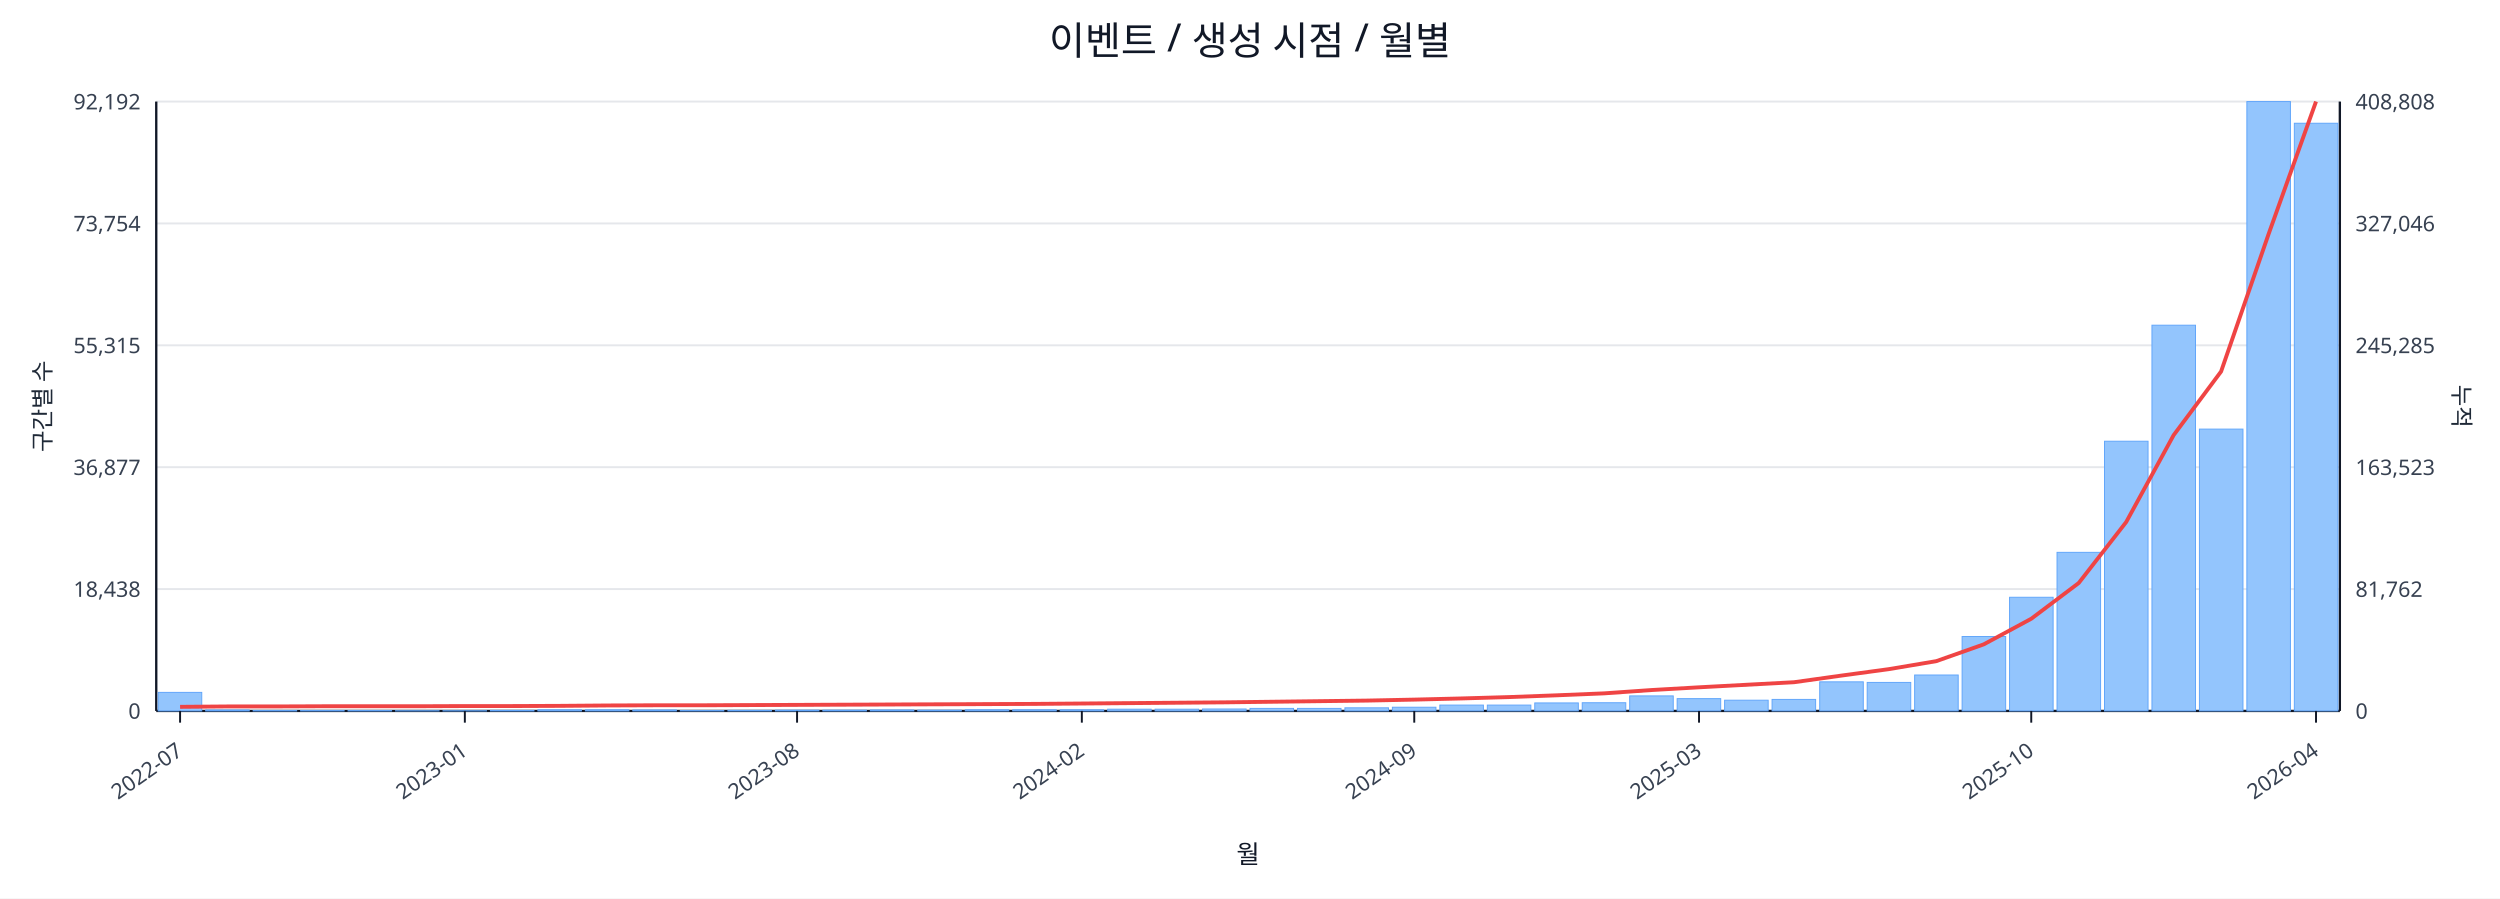
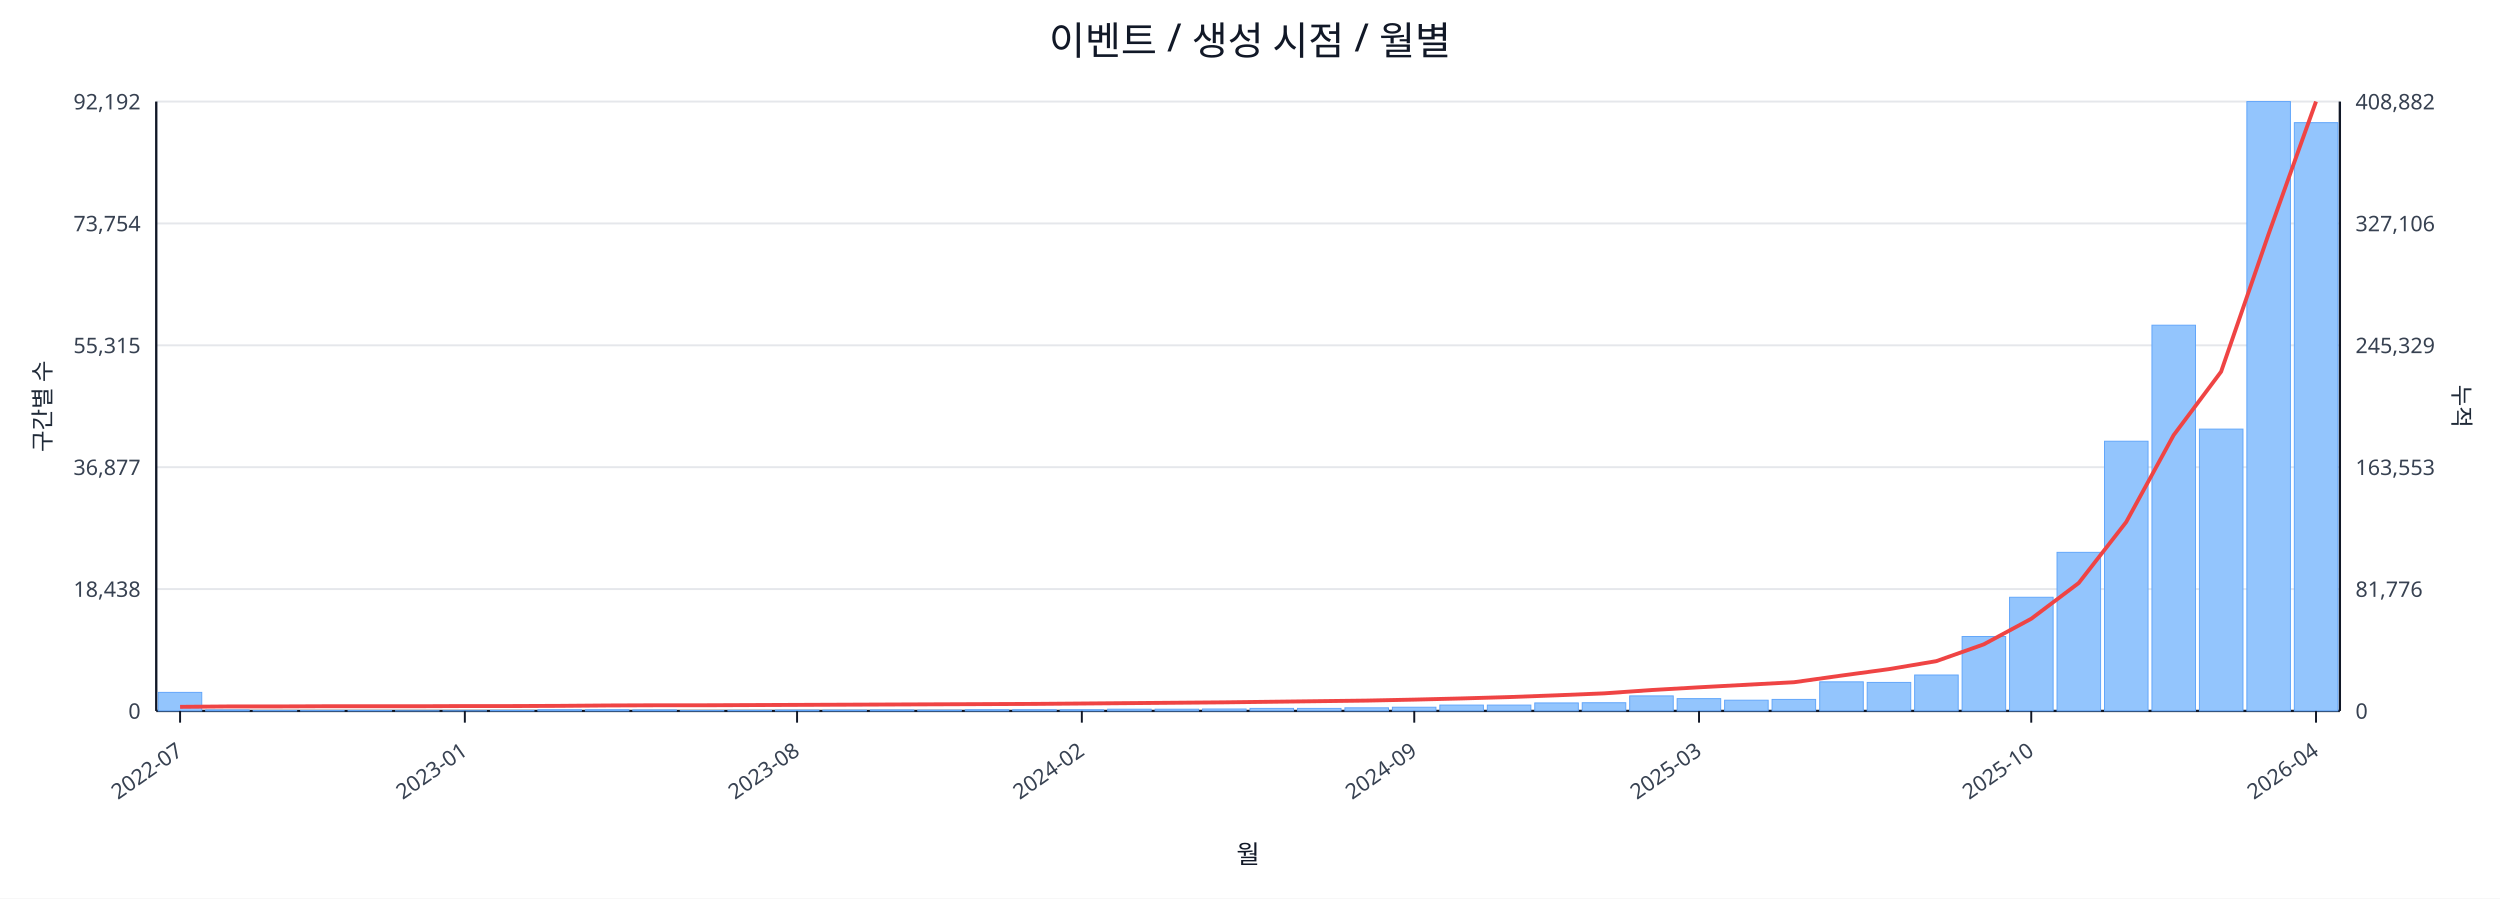
<svg xmlns="http://www.w3.org/2000/svg" width="1280" height="460" viewBox="0 0 1280 460">
  <rect x="0" y="0" width="100%" height="100%" fill="#ffffff" />
  <text x="640.0" y="28" font-size="20" text-anchor="middle" font-family="sans-serif" fill="#111827">이벤트 / 생성 시점 / 월별</text>
  <line x1="80.0" y1="52.0" x2="1198.0" y2="52.0" stroke="#e5e7eb" stroke-width="1" />
  <text x="72.0" y="56.0" font-size="11" text-anchor="end" font-family="sans-serif" fill="#374151">92,192</text>
-   <text x="1206.0" y="56.0" font-size="11" text-anchor="start" font-family="sans-serif" fill="#374151">408,808</text>
+   <text x="1206.0" y="56.0" font-size="11" text-anchor="start" font-family="sans-serif" fill="#374151">408,882</text>
  <line x1="80.0" y1="114.4" x2="1198.0" y2="114.4" stroke="#e5e7eb" stroke-width="1" />
  <text x="72.0" y="118.4" font-size="11" text-anchor="end" font-family="sans-serif" fill="#374151">73,754</text>
-   <text x="1206.0" y="118.4" font-size="11" text-anchor="start" font-family="sans-serif" fill="#374151">327,046</text>
+   <text x="1206.0" y="118.4" font-size="11" text-anchor="start" font-family="sans-serif" fill="#374151">327,106</text>
  <line x1="80.0" y1="176.8" x2="1198.0" y2="176.8" stroke="#e5e7eb" stroke-width="1" />
  <text x="72.0" y="180.8" font-size="11" text-anchor="end" font-family="sans-serif" fill="#374151">55,315</text>
-   <text x="1206.0" y="180.8" font-size="11" text-anchor="start" font-family="sans-serif" fill="#374151">245,285</text>
+   <text x="1206.0" y="180.8" font-size="11" text-anchor="start" font-family="sans-serif" fill="#374151">245,329</text>
  <line x1="80.0" y1="239.2" x2="1198.0" y2="239.2" stroke="#e5e7eb" stroke-width="1" />
  <text x="72.0" y="243.2" font-size="11" text-anchor="end" font-family="sans-serif" fill="#374151">36,877</text>
-   <text x="1206.0" y="243.2" font-size="11" text-anchor="start" font-family="sans-serif" fill="#374151">163,523</text>
+   <text x="1206.0" y="243.2" font-size="11" text-anchor="start" font-family="sans-serif" fill="#374151">163,553</text>
  <line x1="80.0" y1="301.6" x2="1198.0" y2="301.6" stroke="#e5e7eb" stroke-width="1" />
  <text x="72.0" y="305.6" font-size="11" text-anchor="end" font-family="sans-serif" fill="#374151">18,438</text>
-   <text x="1206.0" y="305.6" font-size="11" text-anchor="start" font-family="sans-serif" fill="#374151">81,762</text>
+   <text x="1206.0" y="305.6" font-size="11" text-anchor="start" font-family="sans-serif" fill="#374151">81,776</text>
  <line x1="80.0" y1="364.0" x2="1198.0" y2="364.0" stroke="#e5e7eb" stroke-width="1" />
  <text x="72.0" y="368.0" font-size="11" text-anchor="end" font-family="sans-serif" fill="#374151">0</text>
  <text x="1206.0" y="368.0" font-size="11" text-anchor="start" font-family="sans-serif" fill="#374151">0</text>
  <line x1="80.0" y1="364.0" x2="1198.0" y2="364.0" stroke="#111827" stroke-width="1.2" />
  <line x1="80.0" y1="52.0" x2="80.0" y2="364.0" stroke="#111827" stroke-width="1.2" />
  <line x1="1198.0" y1="52.0" x2="1198.0" y2="364.0" stroke="#111827" stroke-width="1.2" />
  <rect x="81.0" y="354.5" width="22.3" height="9.5" fill="#93c5fd" stroke="#60a5fa" stroke-width="0.5" />
  <rect x="105.3" y="363.5" width="22.3" height="0.5" fill="#93c5fd" stroke="#60a5fa" stroke-width="0.5" />
  <rect x="129.6" y="363.8" width="22.3" height="0.2" fill="#93c5fd" stroke="#60a5fa" stroke-width="0.5" />
  <rect x="153.9" y="363.8" width="22.3" height="0.2" fill="#93c5fd" stroke="#60a5fa" stroke-width="0.5" />
  <rect x="178.2" y="363.8" width="22.3" height="0.2" fill="#93c5fd" stroke="#60a5fa" stroke-width="0.5" />
  <rect x="202.5" y="363.9" width="22.3" height="0.1" fill="#93c5fd" stroke="#60a5fa" stroke-width="0.5" />
  <rect x="226.8" y="363.9" width="22.3" height="0.1" fill="#93c5fd" stroke="#60a5fa" stroke-width="0.5" />
  <rect x="251.1" y="363.7" width="22.3" height="0.3" fill="#93c5fd" stroke="#60a5fa" stroke-width="0.5" />
  <rect x="275.4" y="363.4" width="22.3" height="0.6" fill="#93c5fd" stroke="#60a5fa" stroke-width="0.5" />
  <rect x="299.7" y="363.4" width="22.3" height="0.6" fill="#93c5fd" stroke="#60a5fa" stroke-width="0.5" />
  <rect x="324.0" y="363.5" width="22.3" height="0.5" fill="#93c5fd" stroke="#60a5fa" stroke-width="0.5" />
  <rect x="348.3" y="363.8" width="22.3" height="0.2" fill="#93c5fd" stroke="#60a5fa" stroke-width="0.5" />
  <rect x="372.7" y="363.7" width="22.3" height="0.3" fill="#93c5fd" stroke="#60a5fa" stroke-width="0.5" />
  <rect x="397.0" y="363.6" width="22.3" height="0.4" fill="#93c5fd" stroke="#60a5fa" stroke-width="0.5" />
  <rect x="421.3" y="363.6" width="22.3" height="0.4" fill="#93c5fd" stroke="#60a5fa" stroke-width="0.5" />
  <rect x="445.6" y="363.5" width="22.3" height="0.5" fill="#93c5fd" stroke="#60a5fa" stroke-width="0.5" />
  <rect x="469.9" y="363.6" width="22.3" height="0.4" fill="#93c5fd" stroke="#60a5fa" stroke-width="0.5" />
  <rect x="494.2" y="363.4" width="22.3" height="0.6" fill="#93c5fd" stroke="#60a5fa" stroke-width="0.5" />
  <rect x="518.5" y="363.4" width="22.3" height="0.6" fill="#93c5fd" stroke="#60a5fa" stroke-width="0.5" />
  <rect x="542.8" y="363.4" width="22.3" height="0.6" fill="#93c5fd" stroke="#60a5fa" stroke-width="0.5" />
  <rect x="567.1" y="363.1" width="22.3" height="0.9" fill="#93c5fd" stroke="#60a5fa" stroke-width="0.5" />
  <rect x="591.4" y="363.1" width="22.3" height="0.9" fill="#93c5fd" stroke="#60a5fa" stroke-width="0.5" />
  <rect x="615.7" y="363.0" width="22.3" height="1.0" fill="#93c5fd" stroke="#60a5fa" stroke-width="0.5" />
  <rect x="640.0" y="362.7" width="22.3" height="1.3" fill="#93c5fd" stroke="#60a5fa" stroke-width="0.5" />
  <rect x="664.3" y="362.7" width="22.3" height="1.3" fill="#93c5fd" stroke="#60a5fa" stroke-width="0.5" />
  <rect x="688.6" y="362.4" width="22.3" height="1.6" fill="#93c5fd" stroke="#60a5fa" stroke-width="0.5" />
  <rect x="712.9" y="362.1" width="22.3" height="1.9" fill="#93c5fd" stroke="#60a5fa" stroke-width="0.5" />
  <rect x="737.2" y="361.0" width="22.3" height="3.0" fill="#93c5fd" stroke="#60a5fa" stroke-width="0.5" />
  <rect x="761.5" y="361.0" width="22.3" height="3.0" fill="#93c5fd" stroke="#60a5fa" stroke-width="0.5" />
  <rect x="785.8" y="359.9" width="22.3" height="4.1" fill="#93c5fd" stroke="#60a5fa" stroke-width="0.5" />
  <rect x="810.1" y="359.8" width="22.3" height="4.2" fill="#93c5fd" stroke="#60a5fa" stroke-width="0.5" />
  <rect x="834.4" y="356.3" width="22.3" height="7.7" fill="#93c5fd" stroke="#60a5fa" stroke-width="0.5" />
  <rect x="858.7" y="357.7" width="22.3" height="6.3" fill="#93c5fd" stroke="#60a5fa" stroke-width="0.5" />
  <rect x="883.0" y="358.5" width="22.3" height="5.5" fill="#93c5fd" stroke="#60a5fa" stroke-width="0.5" />
  <rect x="907.3" y="358.1" width="22.3" height="5.9" fill="#93c5fd" stroke="#60a5fa" stroke-width="0.5" />
  <rect x="931.7" y="349.1" width="22.3" height="14.9" fill="#93c5fd" stroke="#60a5fa" stroke-width="0.5" />
  <rect x="956.0" y="349.4" width="22.3" height="14.6" fill="#93c5fd" stroke="#60a5fa" stroke-width="0.5" />
  <rect x="980.3" y="345.6" width="22.3" height="18.4" fill="#93c5fd" stroke="#60a5fa" stroke-width="0.5" />
  <rect x="1004.6" y="325.9" width="22.3" height="38.1" fill="#93c5fd" stroke="#60a5fa" stroke-width="0.5" />
  <rect x="1028.9" y="305.8" width="22.3" height="58.2" fill="#93c5fd" stroke="#60a5fa" stroke-width="0.5" />
  <rect x="1053.2" y="282.8" width="22.3" height="81.2" fill="#93c5fd" stroke="#60a5fa" stroke-width="0.5" />
  <rect x="1077.5" y="225.9" width="22.3" height="138.1" fill="#93c5fd" stroke="#60a5fa" stroke-width="0.5" />
  <rect x="1101.8" y="166.5" width="22.3" height="197.5" fill="#93c5fd" stroke="#60a5fa" stroke-width="0.5" />
  <rect x="1126.1" y="219.7" width="22.3" height="144.3" fill="#93c5fd" stroke="#60a5fa" stroke-width="0.5" />
  <rect x="1150.4" y="52.0" width="22.3" height="312.0" fill="#93c5fd" stroke="#60a5fa" stroke-width="0.5" />
-   <rect x="1174.7" y="63.1" width="22.3" height="300.9" fill="#93c5fd" stroke="#60a5fa" stroke-width="0.5" />
-   <polyline fill="none" stroke="#ef4444" stroke-width="2" points="92.2,361.9 116.5,361.7 140.8,361.7 165.1,361.6 189.4,361.6 213.7,361.6 238.0,361.5 262.3,361.5 286.6,361.4 310.9,361.2 335.2,361.1 359.5,361.1 383.8,361.0 408.1,360.9 432.4,360.8 456.7,360.7 481.0,360.6 505.3,360.5 529.6,360.4 553.9,360.2 578.2,360.0 602.5,359.8 626.8,359.6 651.2,359.3 675.5,359.0 699.8,358.7 724.1,358.2 748.4,357.6 772.7,356.9 797.0,356.0 821.3,355.0 845.6,353.3 869.9,351.9 894.2,350.6 918.5,349.3 942.8,345.9 967.1,342.6 991.4,338.5 1015.7,329.9 1040.0,316.8 1064.3,298.5 1088.6,267.3 1112.9,222.8 1137.2,190.2 1161.5,119.9 1185.8,52.0" />
+   <rect x="1174.7" y="62.8" width="22.3" height="301.2" fill="#93c5fd" stroke="#60a5fa" stroke-width="0.5" />
+   <polyline fill="none" stroke="#ef4444" stroke-width="2" points="92.2,361.9 116.5,361.7 140.8,361.7 165.1,361.6 189.4,361.6 213.7,361.6 238.0,361.5 262.3,361.5 286.6,361.4 310.9,361.2 335.2,361.1 359.5,361.1 383.8,361.0 408.1,360.9 432.4,360.8 456.7,360.7 481.0,360.6 505.3,360.5 529.6,360.4 553.9,360.2 578.2,360.0 602.5,359.8 626.8,359.6 651.2,359.3 675.5,359.0 699.8,358.7 724.1,358.2 748.4,357.6 772.7,356.9 797.0,356.0 821.3,355.0 845.6,353.3 869.9,351.9 894.2,350.6 918.5,349.3 942.8,345.9 967.1,342.6 991.4,338.5 1015.7,329.9 1040.0,316.8 1064.3,298.5 1088.6,267.3 1112.9,222.8 1137.2,190.3 1161.5,119.9 1185.8,52.0" />
  <line x1="92.2" y1="364.0" x2="92.2" y2="370.0" stroke="#111827" stroke-width="1" />
  <text x="94.2" y="386.0" font-size="11" text-anchor="end" transform="rotate(-35 94.2 386.0)" font-family="sans-serif" fill="#374151">2022-07</text>
  <line x1="238.0" y1="364.0" x2="238.0" y2="370.0" stroke="#111827" stroke-width="1" />
  <text x="240.0" y="386.0" font-size="11" text-anchor="end" transform="rotate(-35 240.0 386.0)" font-family="sans-serif" fill="#374151">2023-01</text>
  <line x1="408.1" y1="364.0" x2="408.1" y2="370.0" stroke="#111827" stroke-width="1" />
  <text x="410.1" y="386.0" font-size="11" text-anchor="end" transform="rotate(-35 410.1 386.0)" font-family="sans-serif" fill="#374151">2023-08</text>
  <line x1="553.9" y1="364.0" x2="553.9" y2="370.0" stroke="#111827" stroke-width="1" />
  <text x="555.9" y="386.0" font-size="11" text-anchor="end" transform="rotate(-35 555.9 386.0)" font-family="sans-serif" fill="#374151">2024-02</text>
  <line x1="724.1" y1="364.0" x2="724.1" y2="370.0" stroke="#111827" stroke-width="1" />
  <text x="726.1" y="386.0" font-size="11" text-anchor="end" transform="rotate(-35 726.1 386.0)" font-family="sans-serif" fill="#374151">2024-09</text>
  <line x1="869.9" y1="364.0" x2="869.9" y2="370.0" stroke="#111827" stroke-width="1" />
  <text x="871.9" y="386.0" font-size="11" text-anchor="end" transform="rotate(-35 871.9 386.0)" font-family="sans-serif" fill="#374151">2025-03</text>
  <line x1="1040.0" y1="364.0" x2="1040.0" y2="370.0" stroke="#111827" stroke-width="1" />
  <text x="1042.0" y="386.0" font-size="11" text-anchor="end" transform="rotate(-35 1042.0 386.0)" font-family="sans-serif" fill="#374151">2025-10</text>
  <line x1="1185.8" y1="364.0" x2="1185.8" y2="370.0" stroke="#111827" stroke-width="1" />
  <text x="1187.8" y="386.0" font-size="11" text-anchor="end" transform="rotate(-35 1187.8 386.0)" font-family="sans-serif" fill="#374151">2026-04</text>
  <text x="26" y="208.0" font-size="12" transform="rotate(-90 26 208.0)" text-anchor="middle" font-family="sans-serif" fill="#1f2937">구간별 수</text>
  <text x="1256.0" y="208.0" font-size="12" transform="rotate(90 1256.0 208.0)" text-anchor="middle" font-family="sans-serif" fill="#1f2937">누적</text>
  <text x="639.0" y="442.0" font-size="13" text-anchor="middle" font-family="sans-serif" fill="#111827">월</text>
</svg>
